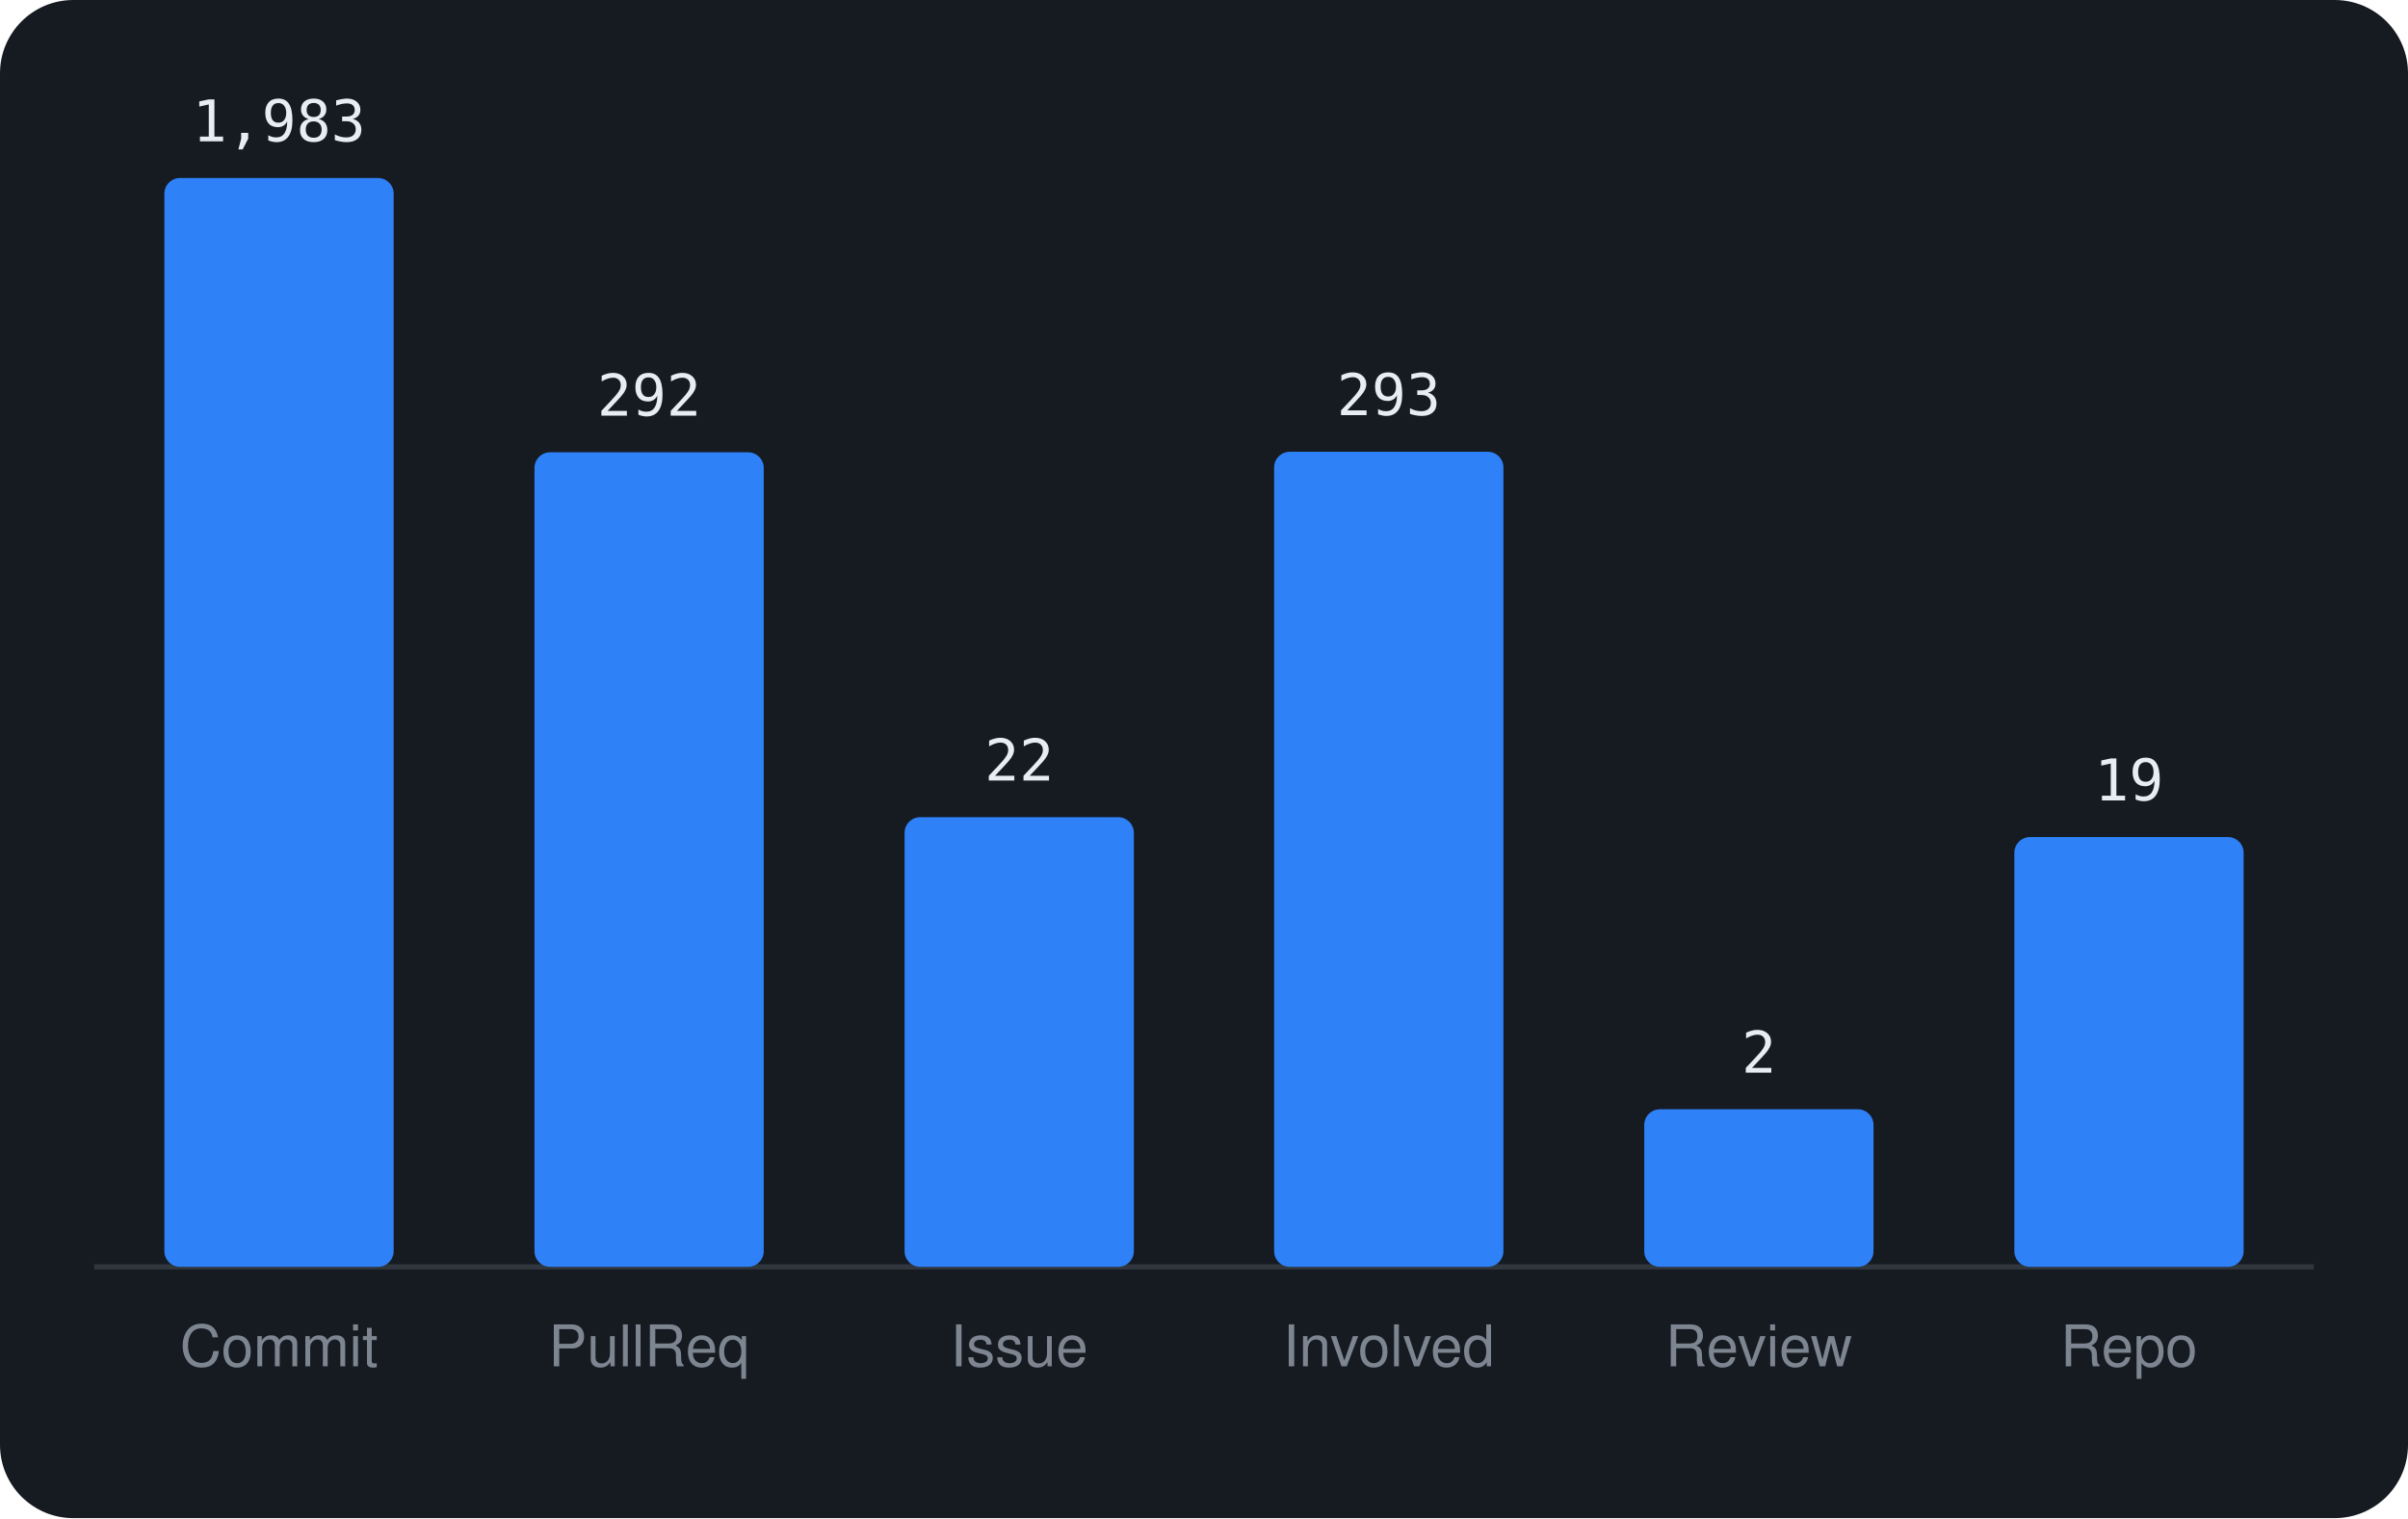
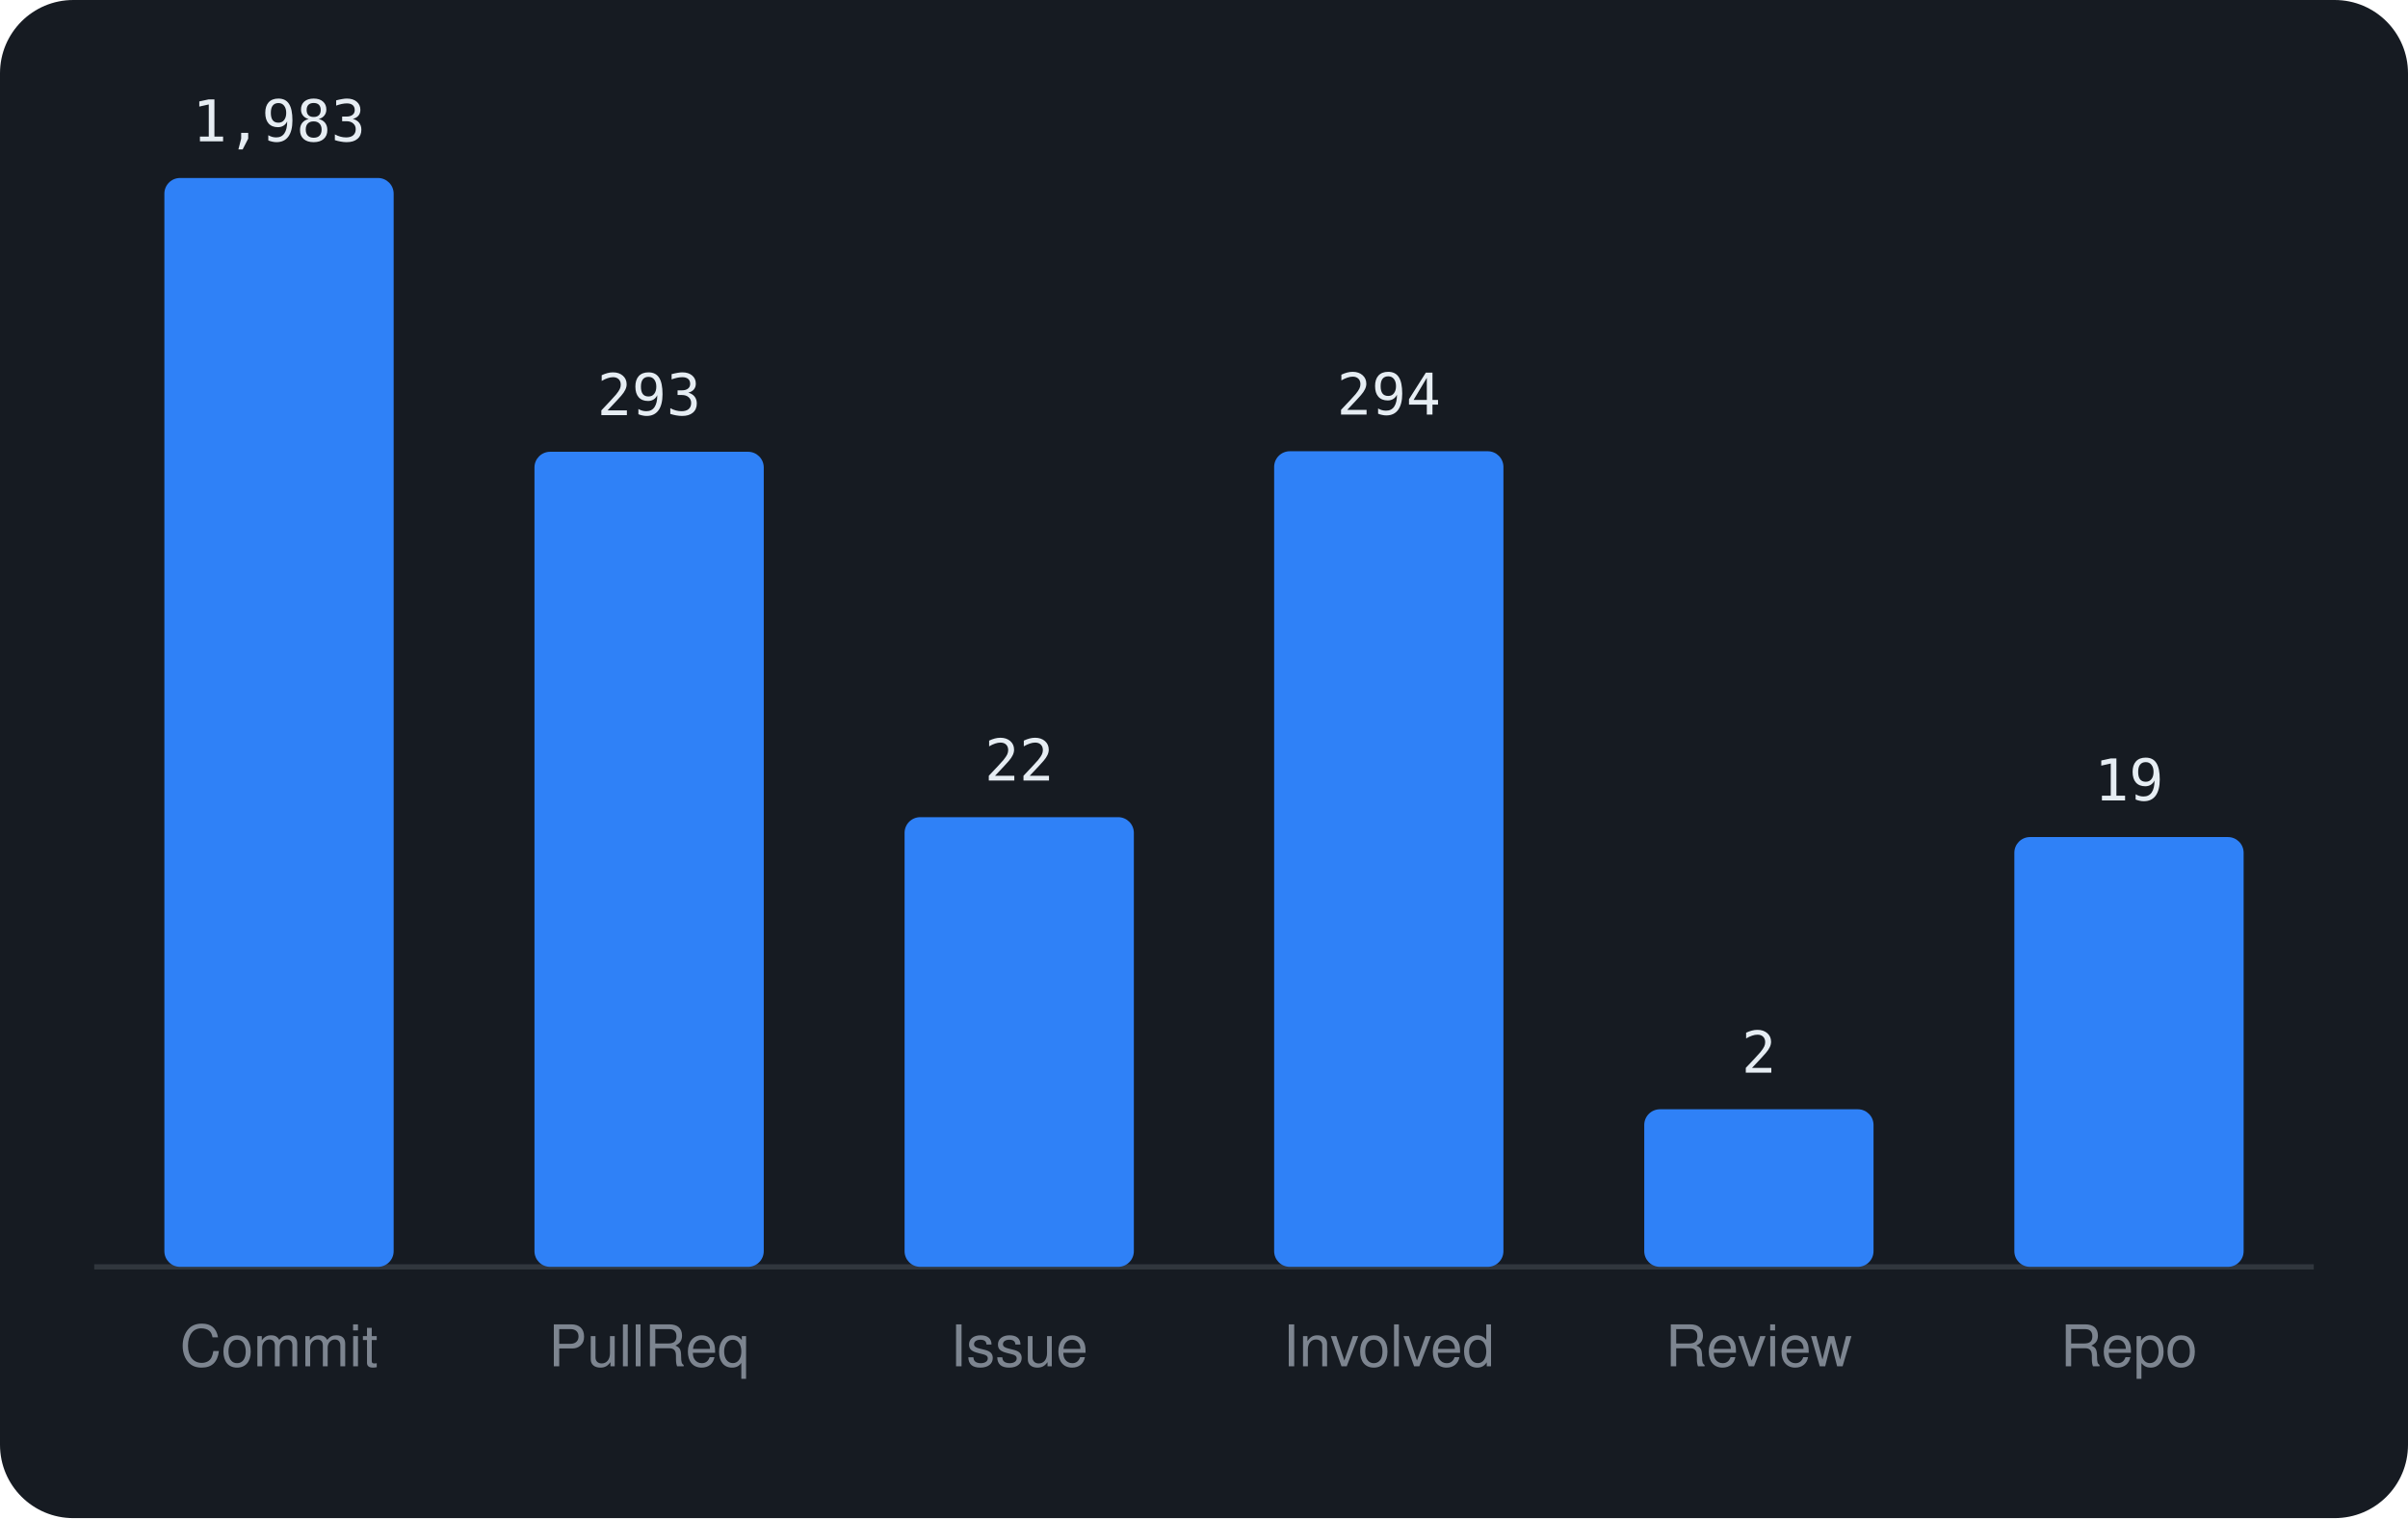
<svg xmlns="http://www.w3.org/2000/svg" viewBox="0 0 460 290" width="460" height="290" font-family="-apple-system,BlinkMacSystemFont,'Segoe UI',Helvetica,Arial,sans-serif">
  <rect width="460" height="290" rx="14" fill="#161b22" />
  <line x1="18" y1="242" x2="442" y2="242" stroke="#30363d" />
  <rect x="31.4" y="34.0" width="43.8" height="208.0" rx="3" fill="#2f81f7" />
  <text x="53.3" y="27.0" text-anchor="middle" font-size="11" font-family="monospace" fill="#e6edf3">1,983</text>
  <text x="53.3" y="261" text-anchor="middle" font-size="11" fill="#7d8590">Commit</text>
-   <rect x="102.1" y="86.4" width="43.8" height="155.6" rx="3" fill="#2f81f7" />
-   <text x="124.0" y="79.4" text-anchor="middle" font-size="11" font-family="monospace" fill="#e6edf3">292</text>
+   <rect x="102.1" y="86.3" width="43.8" height="155.7" rx="3" fill="#2f81f7" />
+   <text x="124.0" y="79.3" text-anchor="middle" font-size="11" font-family="monospace" fill="#e6edf3">293</text>
  <text x="124.0" y="261" text-anchor="middle" font-size="11" fill="#7d8590">PullReq</text>
  <rect x="172.8" y="156.1" width="43.8" height="85.9" rx="3" fill="#2f81f7" />
  <text x="194.7" y="149.1" text-anchor="middle" font-size="11" font-family="monospace" fill="#e6edf3">22</text>
  <text x="194.7" y="261" text-anchor="middle" font-size="11" fill="#7d8590">Issue</text>
-   <rect x="243.4" y="86.3" width="43.8" height="155.7" rx="3" fill="#2f81f7" />
-   <text x="265.3" y="79.3" text-anchor="middle" font-size="11" font-family="monospace" fill="#e6edf3">293</text>
+   <rect x="243.4" y="86.2" width="43.8" height="155.8" rx="3" fill="#2f81f7" />
+   <text x="265.3" y="79.2" text-anchor="middle" font-size="11" font-family="monospace" fill="#e6edf3">294</text>
  <text x="265.3" y="261" text-anchor="middle" font-size="11" fill="#7d8590">Involved</text>
  <rect x="314.1" y="211.9" width="43.8" height="30.1" rx="3" fill="#2f81f7" />
  <text x="336.0" y="204.9" text-anchor="middle" font-size="11" font-family="monospace" fill="#e6edf3">2</text>
  <text x="336.0" y="261" text-anchor="middle" font-size="11" fill="#7d8590">Review</text>
  <rect x="384.8" y="159.9" width="43.8" height="82.1" rx="3" fill="#2f81f7" />
  <text x="406.7" y="152.9" text-anchor="middle" font-size="11" font-family="monospace" fill="#e6edf3">19</text>
  <text x="406.7" y="261" text-anchor="middle" font-size="11" fill="#7d8590">Repo</text>
</svg>
